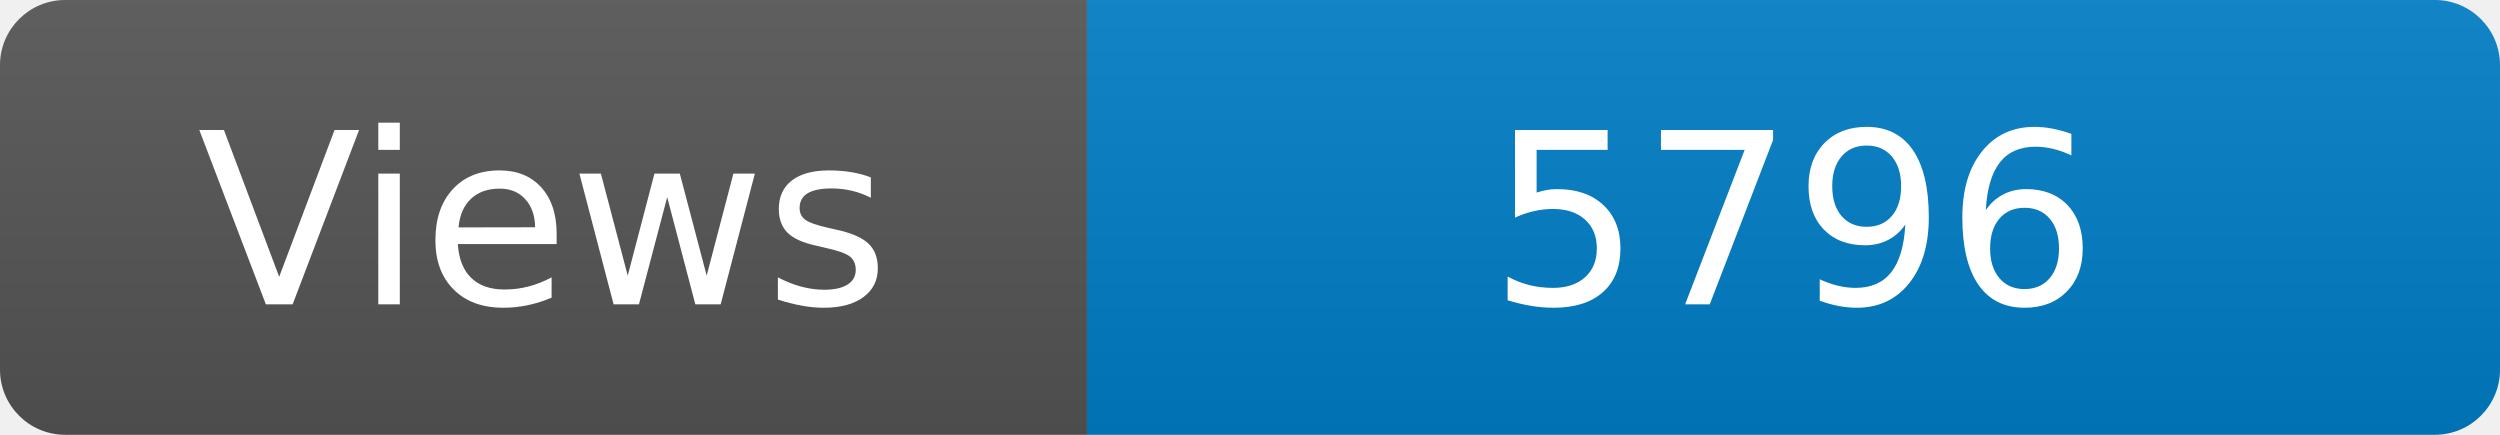
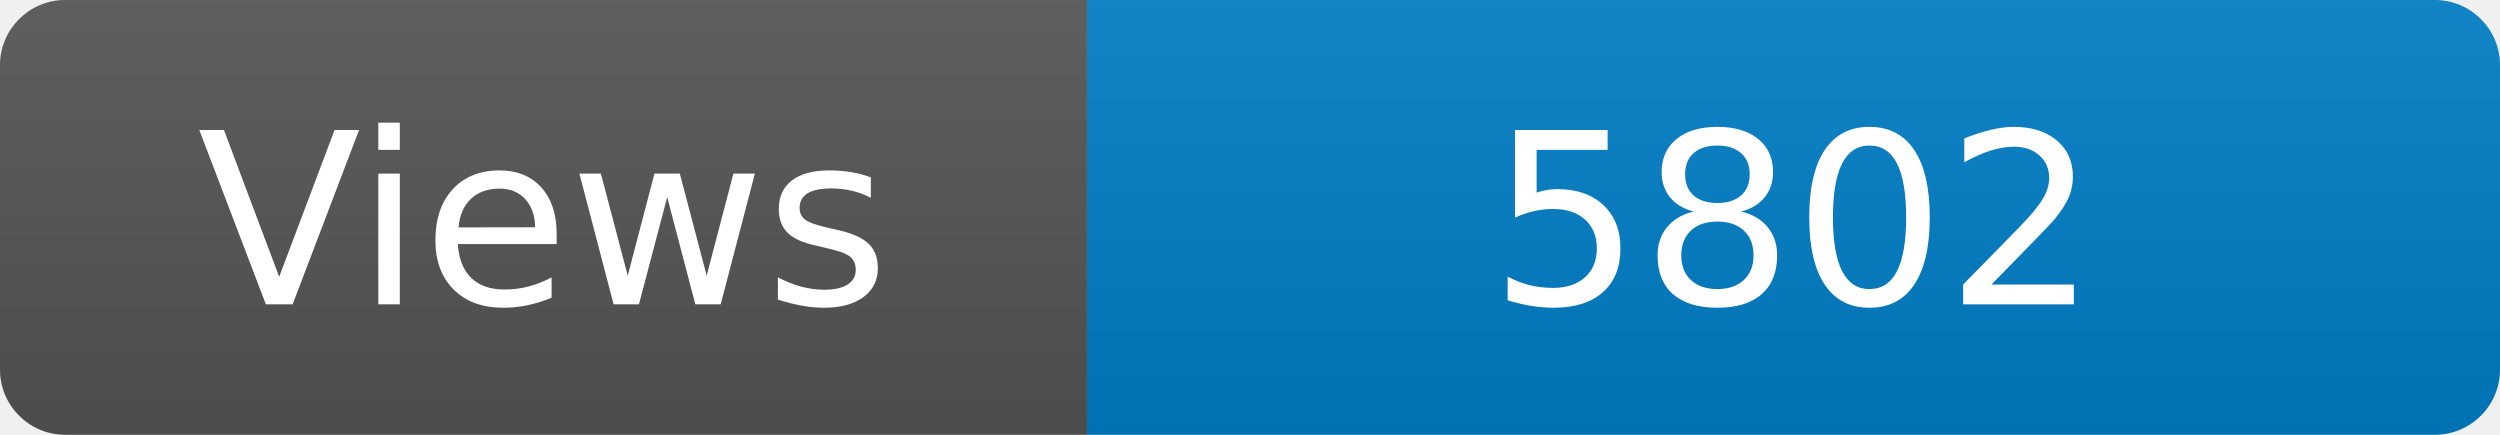
<svg xmlns="http://www.w3.org/2000/svg" width="115" height="20" role="img" aria-label="Maintained?: yes">
  <linearGradient id="s" x2="0" y2="100%">
    <stop offset="0" stop-color="#bbb" stop-opacity=".1" />
    <stop offset="1" stop-opacity=".1" />
  </linearGradient>
  <clipPath id="r">
    <rect width="115" height="20" rx="3" fill="#fff" />
  </clipPath>
  <g clip-path="url(#r)">
    <rect width="50" height="20" fill="#555" />
    <rect x="50" width="160" height="20" fill="#007ec6" />
    <rect width="115" height="20" fill="url(#s)" />
  </g>
  <g fill="#fff" text-anchor="middle" font-family="Verdana,Geneva,DejaVu Sans,sans-serif" font-size="110">
    <text x="250" y="140" transform="scale(.1)" fill="#fff">Views</text>
-     <text x="825" y="140" transform="scale(.1)" fill="#fff">5796</text>
+     <text x="825" y="140" transform="scale(.1)" fill="#fff">5802</text>
  </g>
</svg>
